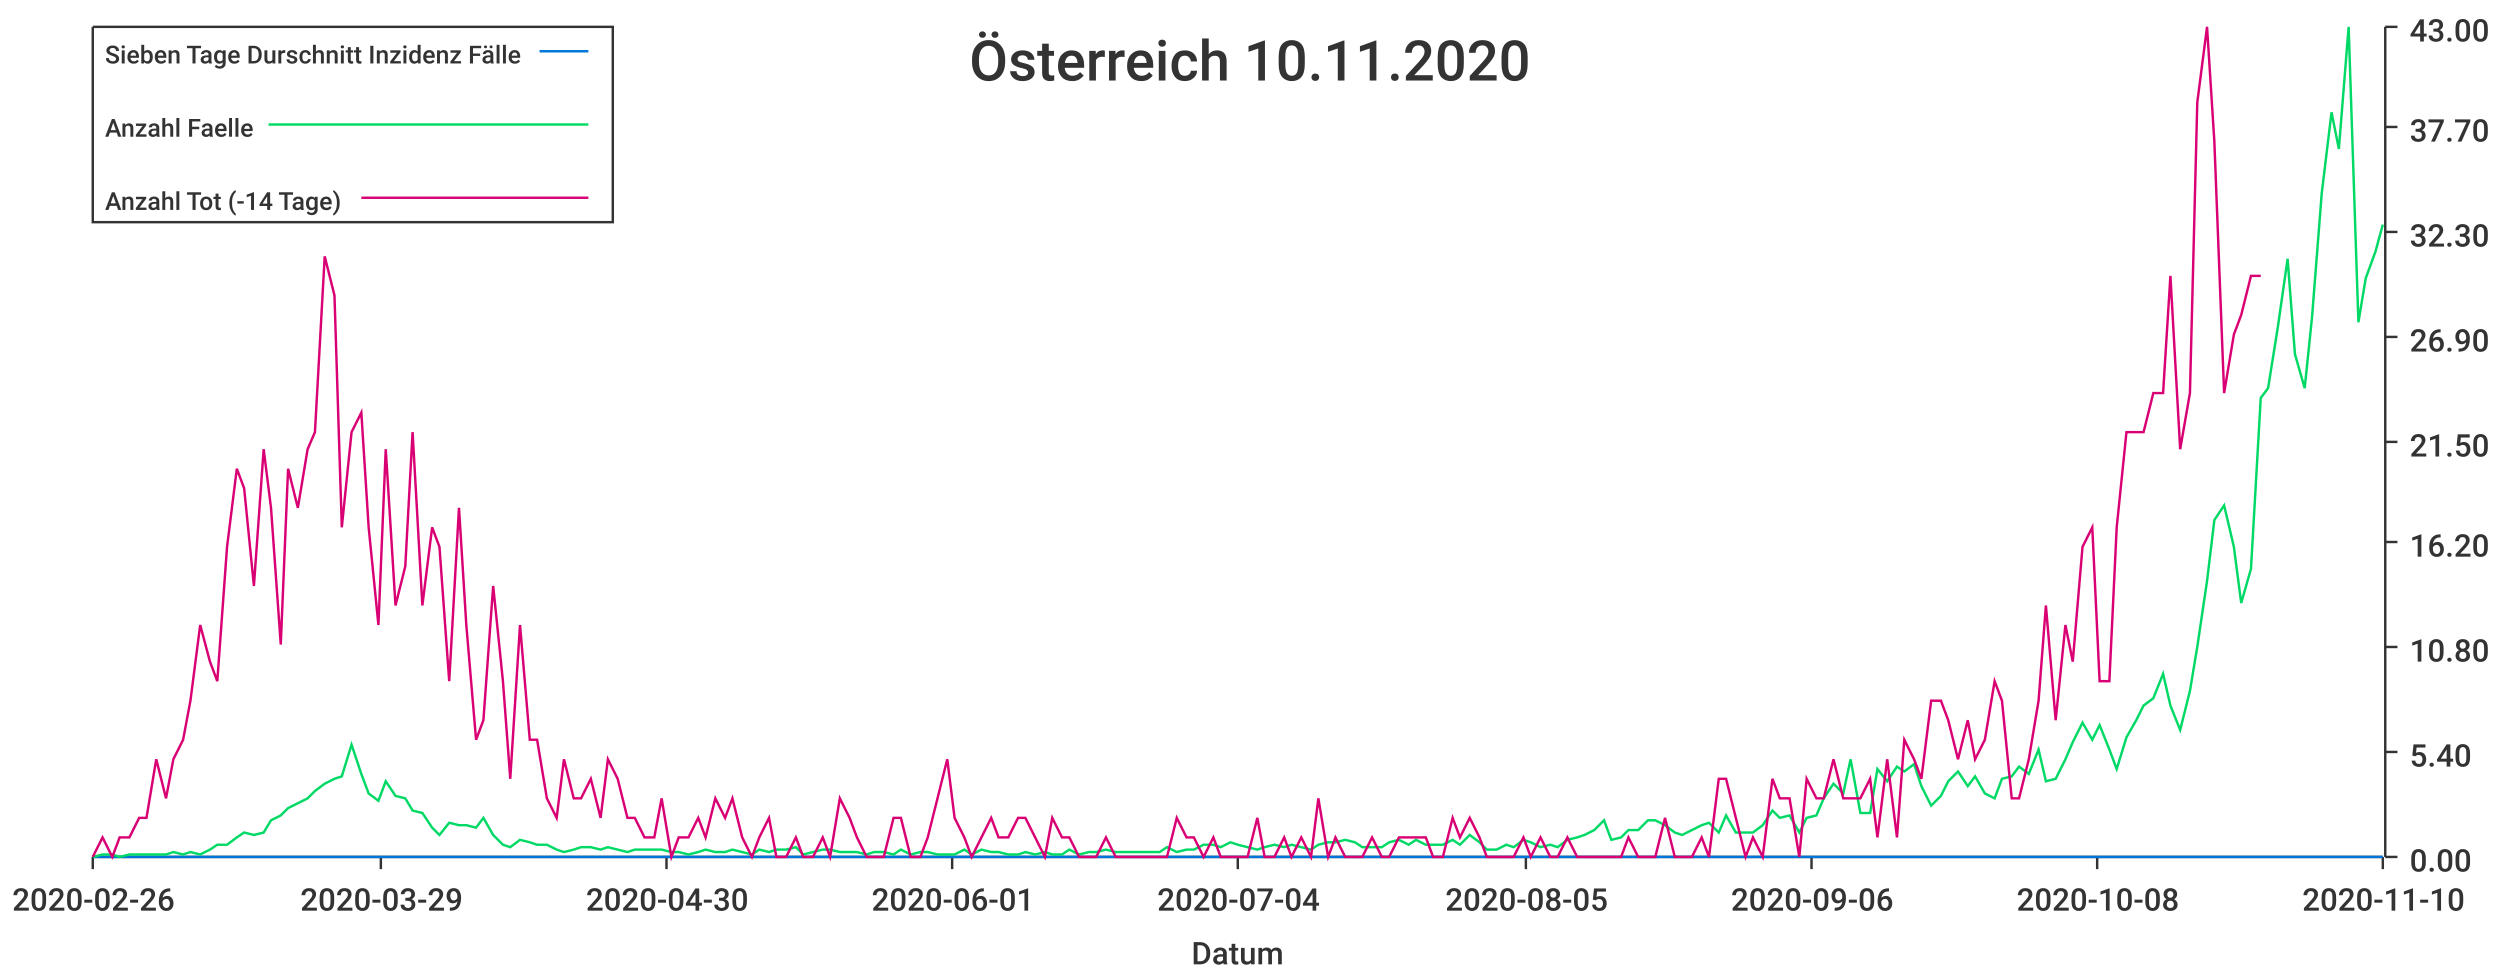
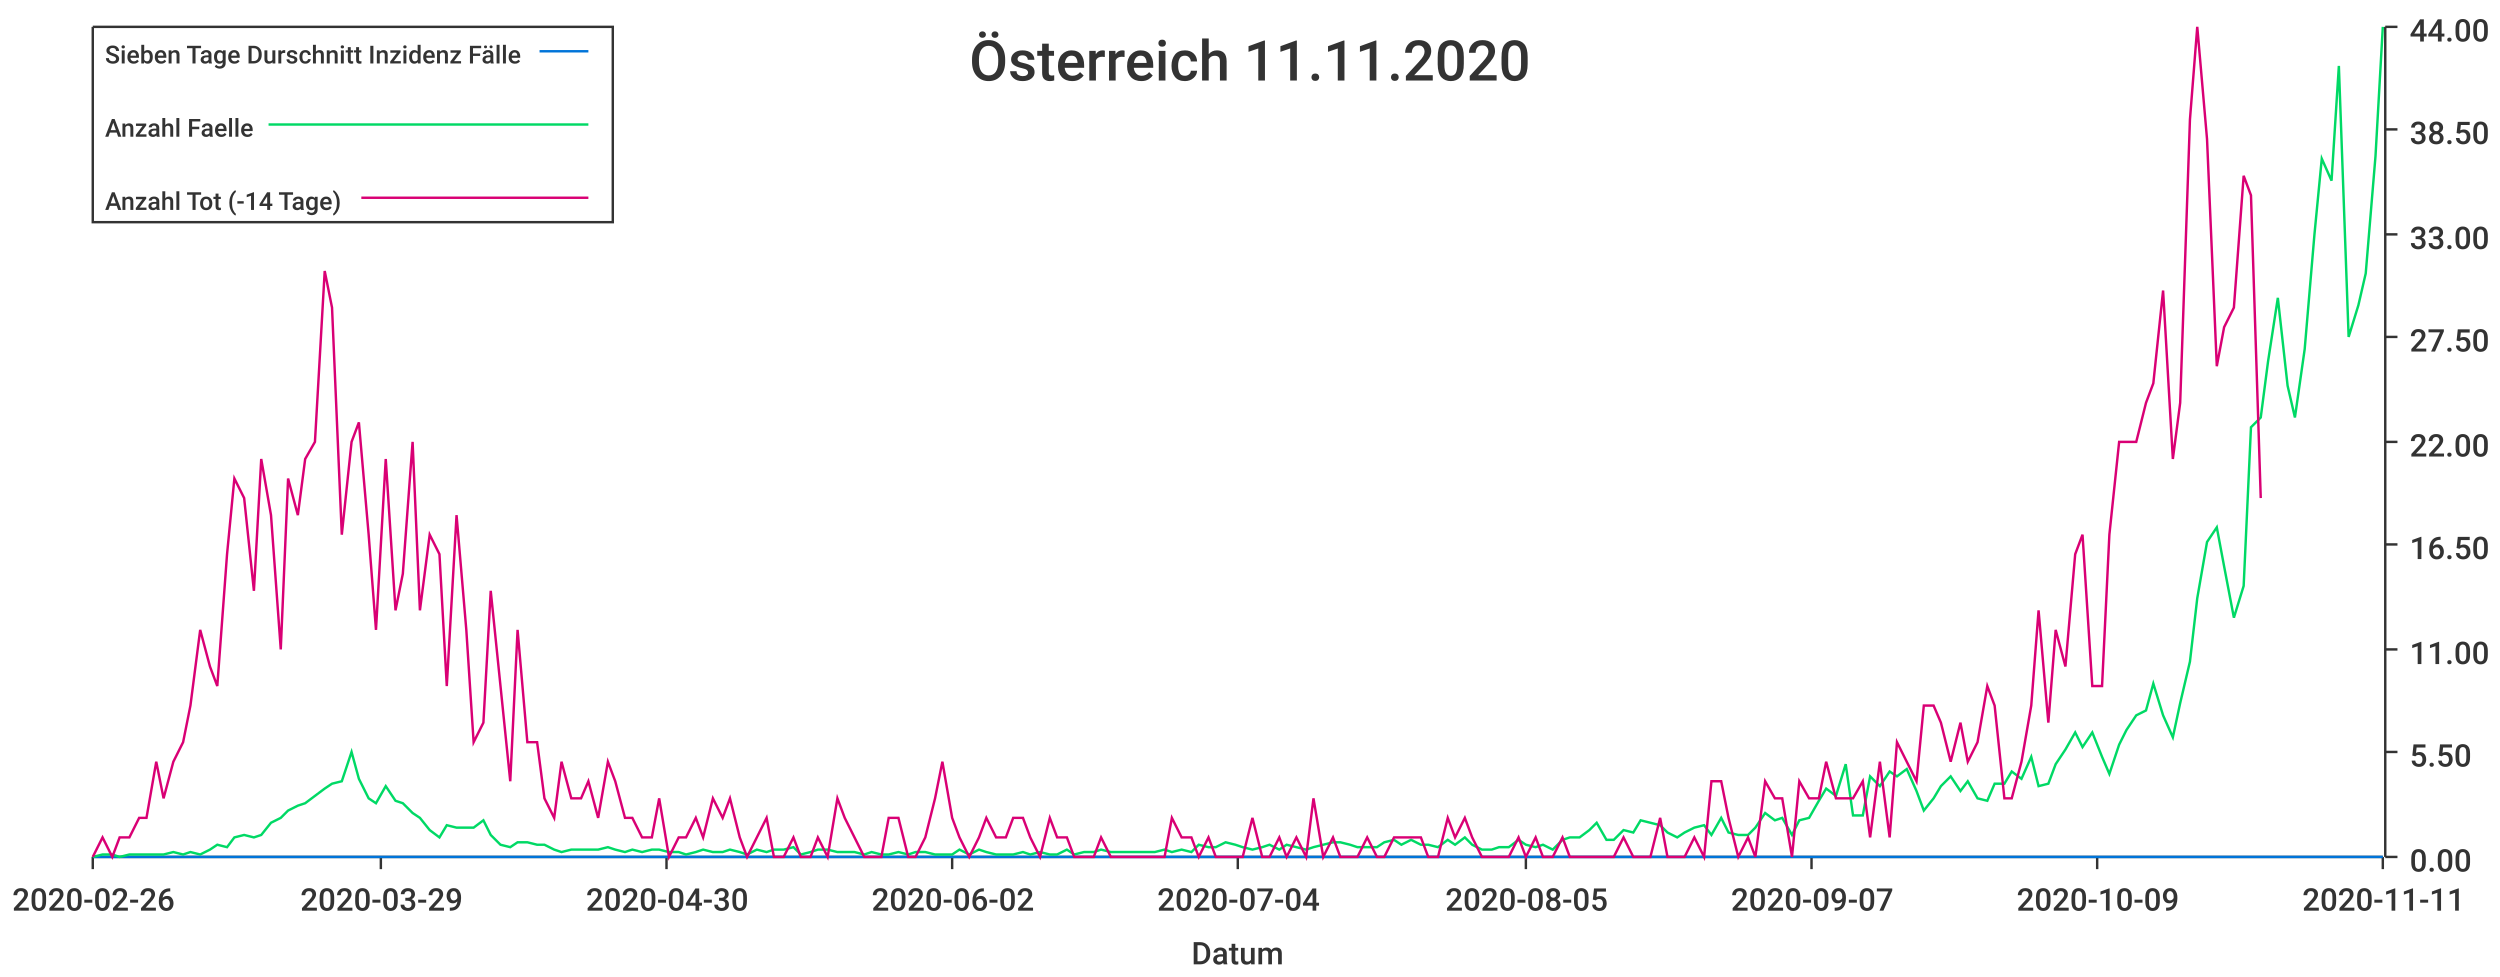
<svg xmlns="http://www.w3.org/2000/svg" width="1024" height="400">\n<path d="M 0 0 L 1024 0 L 1024 400 L 0 400 L 0 0" style="stroke-width:0;stroke:rgba(255,255,255,1.0);fill:rgba(255,255,255,1.0)" />
  <path d="M 38 11 L 976 11 L 976 351 L 38 351 L 38 11" style="stroke-width:0;stroke:rgba(255,255,255,1.0);fill:rgba(255,255,255,1.0)" />
  <path d="M 38 351 L 976 351" style="stroke-width:1;stroke:rgba(51,51,51,1.0);fill:none" />
  <path d="M 38 351 L 38 356" style="stroke-width:1;stroke:rgba(51,51,51,1.0);fill:none" />
  <text x="5" y="373" style="stroke-width:0;stroke:none;fill:rgba(51,51,51,1.0);font-size:12.8px;font-family:'Roboto Medium',sans-serif">2020-02-26</text>
  <path d="M 156 351 L 156 356" style="stroke-width:1;stroke:rgba(51,51,51,1.0);fill:none" />
  <text x="123" y="373" style="stroke-width:0;stroke:none;fill:rgba(51,51,51,1.0);font-size:12.8px;font-family:'Roboto Medium',sans-serif">2020-03-29</text>
  <path d="M 273 351 L 273 356" style="stroke-width:1;stroke:rgba(51,51,51,1.0);fill:none" />
  <text x="240" y="373" style="stroke-width:0;stroke:none;fill:rgba(51,51,51,1.0);font-size:12.8px;font-family:'Roboto Medium',sans-serif">2020-04-30</text>
  <path d="M 390 351 L 390 356" style="stroke-width:1;stroke:rgba(51,51,51,1.0);fill:none" />
-   <text x="357" y="373" style="stroke-width:0;stroke:none;fill:rgba(51,51,51,1.0);font-size:12.8px;font-family:'Roboto Medium',sans-serif">2020-06-01</text>
+   <text x="357" y="373" style="stroke-width:0;stroke:none;fill:rgba(51,51,51,1.0);font-size:12.8px;font-family:'Roboto Medium',sans-serif">2020-06-02</text>
  <path d="M 507 351 L 507 356" style="stroke-width:1;stroke:rgba(51,51,51,1.0);fill:none" />
  <text x="474" y="373" style="stroke-width:0;stroke:none;fill:rgba(51,51,51,1.0);font-size:12.8px;font-family:'Roboto Medium',sans-serif">2020-07-04</text>
  <path d="M 625 351 L 625 356" style="stroke-width:1;stroke:rgba(51,51,51,1.0);fill:none" />
  <text x="592" y="373" style="stroke-width:0;stroke:none;fill:rgba(51,51,51,1.0);font-size:12.8px;font-family:'Roboto Medium',sans-serif">2020-08-05</text>
  <path d="M 742 351 L 742 356" style="stroke-width:1;stroke:rgba(51,51,51,1.0);fill:none" />
-   <text x="709" y="373" style="stroke-width:0;stroke:none;fill:rgba(51,51,51,1.0);font-size:12.8px;font-family:'Roboto Medium',sans-serif">2020-09-06</text>
+   <text x="709" y="373" style="stroke-width:0;stroke:none;fill:rgba(51,51,51,1.0);font-size:12.8px;font-family:'Roboto Medium',sans-serif">2020-09-07</text>
  <path d="M 859 351 L 859 356" style="stroke-width:1;stroke:rgba(51,51,51,1.0);fill:none" />
-   <text x="826" y="373" style="stroke-width:0;stroke:none;fill:rgba(51,51,51,1.0);font-size:12.8px;font-family:'Roboto Medium',sans-serif">2020-10-08</text>
+   <text x="826" y="373" style="stroke-width:0;stroke:none;fill:rgba(51,51,51,1.0);font-size:12.8px;font-family:'Roboto Medium',sans-serif">2020-10-09</text>
  <path d="M 976 351 L 976 356" style="stroke-width:1;stroke:rgba(51,51,51,1.0);fill:none" />
-   <text x="943" y="373" style="stroke-width:0;stroke:none;fill:rgba(51,51,51,1.0);font-size:12.8px;font-family:'Roboto Medium',sans-serif">2020-11-10</text>
+   <text x="943" y="373" style="stroke-width:0;stroke:none;fill:rgba(51,51,51,1.0);font-size:12.8px;font-family:'Roboto Medium',sans-serif">2020-11-11</text>
  <text x="488" y="395" style="stroke-width:0;stroke:none;fill:rgba(51,51,51,1.0);font-size:12.8px;font-family:'Roboto Medium',sans-serif">Datum</text>
  <path d="M 977 351 L 977 11" style="stroke-width:1;stroke:rgba(51,51,51,1.0);fill:none" />
  <path d="M 977 351 L 982 351" style="stroke-width:1;stroke:rgba(51,51,51,1.0);fill:none" />
  <text x="987" y="357" style="stroke-width:0;stroke:none;fill:rgba(51,51,51,1.0);font-size:12.8px;font-family:'Roboto Medium',sans-serif">0.00</text>
  <path d="M 977 308 L 982 308" style="stroke-width:1;stroke:rgba(51,51,51,1.0);fill:none" />
-   <text x="987" y="314" style="stroke-width:0;stroke:none;fill:rgba(51,51,51,1.0);font-size:12.8px;font-family:'Roboto Medium',sans-serif">5.40</text>
-   <path d="M 977 265 L 982 265" style="stroke-width:1;stroke:rgba(51,51,51,1.0);fill:none" />
-   <text x="987" y="271" style="stroke-width:0;stroke:none;fill:rgba(51,51,51,1.0);font-size:12.8px;font-family:'Roboto Medium',sans-serif">10.80</text>
-   <path d="M 977 222 L 982 222" style="stroke-width:1;stroke:rgba(51,51,51,1.0);fill:none" />
-   <text x="987" y="228" style="stroke-width:0;stroke:none;fill:rgba(51,51,51,1.0);font-size:12.8px;font-family:'Roboto Medium',sans-serif">16.20</text>
+   <text x="987" y="314" style="stroke-width:0;stroke:none;fill:rgba(51,51,51,1.0);font-size:12.8px;font-family:'Roboto Medium',sans-serif">5.50</text>
+   <path d="M 977 266 L 982 266" style="stroke-width:1;stroke:rgba(51,51,51,1.0);fill:none" />
+   <text x="987" y="272" style="stroke-width:0;stroke:none;fill:rgba(51,51,51,1.0);font-size:12.8px;font-family:'Roboto Medium',sans-serif">11.00</text>
+   <path d="M 977 223 L 982 223" style="stroke-width:1;stroke:rgba(51,51,51,1.0);fill:none" />
+   <text x="987" y="229" style="stroke-width:0;stroke:none;fill:rgba(51,51,51,1.0);font-size:12.8px;font-family:'Roboto Medium',sans-serif">16.50</text>
  <path d="M 977 181 L 982 181" style="stroke-width:1;stroke:rgba(51,51,51,1.0);fill:none" />
-   <text x="987" y="187" style="stroke-width:0;stroke:none;fill:rgba(51,51,51,1.0);font-size:12.8px;font-family:'Roboto Medium',sans-serif">21.50</text>
+   <text x="987" y="187" style="stroke-width:0;stroke:none;fill:rgba(51,51,51,1.0);font-size:12.8px;font-family:'Roboto Medium',sans-serif">22.00</text>
  <path d="M 977 138 L 982 138" style="stroke-width:1;stroke:rgba(51,51,51,1.0);fill:none" />
-   <text x="987" y="144" style="stroke-width:0;stroke:none;fill:rgba(51,51,51,1.0);font-size:12.8px;font-family:'Roboto Medium',sans-serif">26.90</text>
-   <path d="M 977 95 L 982 95" style="stroke-width:1;stroke:rgba(51,51,51,1.0);fill:none" />
-   <text x="987" y="101" style="stroke-width:0;stroke:none;fill:rgba(51,51,51,1.0);font-size:12.8px;font-family:'Roboto Medium',sans-serif">32.30</text>
-   <path d="M 977 52 L 982 52" style="stroke-width:1;stroke:rgba(51,51,51,1.0);fill:none" />
-   <text x="987" y="58" style="stroke-width:0;stroke:none;fill:rgba(51,51,51,1.0);font-size:12.8px;font-family:'Roboto Medium',sans-serif">37.70</text>
+   <text x="987" y="144" style="stroke-width:0;stroke:none;fill:rgba(51,51,51,1.0);font-size:12.8px;font-family:'Roboto Medium',sans-serif">27.50</text>
+   <path d="M 977 96 L 982 96" style="stroke-width:1;stroke:rgba(51,51,51,1.0);fill:none" />
+   <text x="987" y="102" style="stroke-width:0;stroke:none;fill:rgba(51,51,51,1.0);font-size:12.8px;font-family:'Roboto Medium',sans-serif">33.00</text>
+   <path d="M 977 53 L 982 53" style="stroke-width:1;stroke:rgba(51,51,51,1.0);fill:none" />
+   <text x="987" y="59" style="stroke-width:0;stroke:none;fill:rgba(51,51,51,1.0);font-size:12.8px;font-family:'Roboto Medium',sans-serif">38.50</text>
  <path d="M 977 11 L 982 11" style="stroke-width:1;stroke:rgba(51,51,51,1.0);fill:none" />
-   <text x="987" y="17" style="stroke-width:0;stroke:none;fill:rgba(51,51,51,1.0);font-size:12.8px;font-family:'Roboto Medium',sans-serif">43.00</text>
-   <path d="M 38 351 L 42 351 L 46 351 L 49 351 L 53 351 L 57 351 L 60 351 L 64 351 L 68 351 L 71 351 L 75 351 L 78 351 L 82 351 L 86 351 L 89 351 L 93 351 L 97 351 L 100 351 L 104 351 L 108 351 L 111 351 L 115 351 L 118 351 L 122 351 L 126 351 L 129 351 L 133 351 L 137 351 L 140 351 L 144 351 L 148 351 L 151 351 L 155 351 L 158 351 L 162 351 L 166 351 L 169 351 L 173 351 L 177 351 L 180 351 L 184 351 L 188 351 L 191 351 L 195 351 L 198 351 L 202 351 L 206 351 L 209 351 L 213 351 L 217 351 L 220 351 L 224 351 L 228 351 L 231 351 L 235 351 L 238 351 L 242 351 L 246 351 L 249 351 L 253 351 L 257 351 L 260 351 L 264 351 L 268 351 L 271 351 L 275 351 L 278 351 L 282 351 L 286 351 L 289 351 L 293 351 L 297 351 L 300 351 L 304 351 L 308 351 L 311 351 L 315 351 L 318 351 L 322 351 L 326 351 L 329 351 L 333 351 L 337 351 L 340 351 L 344 351 L 348 351 L 351 351 L 355 351 L 358 351 L 362 351 L 366 351 L 369 351 L 373 351 L 377 351 L 380 351 L 384 351 L 388 351 L 391 351 L 395 351 L 398 351 L 402 351 L 406 351 L 409 351 L 413 351 L 417 351 L 420 351 L 424 351 L 428 351 L 431 351 L 435 351 L 438 351 L 442 351 L 446 351 L 449 351 L 453 351 L 457 351 L 460 351 L 464 351 L 468 351 L 471 351 L 475 351 L 478 351 L 482 351 L 486 351 L 489 351 L 493 351 L 497 351 L 500 351 L 504 351 L 507 351 L 511 351 L 515 351 L 518 351 L 522 351 L 526 351 L 529 351 L 533 351 L 537 351 L 540 351 L 544 351 L 547 351 L 551 351 L 555 351 L 558 351 L 562 351 L 566 351 L 569 351 L 573 351 L 577 351 L 580 351 L 584 351 L 587 351 L 591 351 L 595 351 L 598 351 L 602 351 L 606 351 L 609 351 L 613 351 L 617 351 L 620 351 L 624 351 L 627 351 L 631 351 L 635 351 L 638 351 L 642 351 L 646 351 L 649 351 L 653 351 L 657 351 L 660 351 L 664 351 L 667 351 L 671 351 L 675 351 L 678 351 L 682 351 L 686 351 L 689 351 L 693 351 L 697 351 L 700 351 L 704 351 L 707 351 L 711 351 L 715 351 L 718 351 L 722 351 L 726 351 L 729 351 L 733 351 L 737 351 L 740 351 L 744 351 L 747 351 L 751 351 L 755 351 L 758 351 L 762 351 L 766 351 L 769 351 L 773 351 L 777 351 L 780 351 L 784 351 L 787 351 L 791 351 L 795 351 L 798 351 L 802 351 L 806 351 L 809 351 L 813 351 L 817 351 L 820 351 L 824 351 L 827 351 L 831 351 L 835 351 L 838 351 L 842 351 L 846 351 L 849 351 L 853 351 L 857 351 L 860 351 L 864 351 L 867 351 L 871 351 L 875 351 L 878 351 L 882 351 L 886 351 L 889 351 L 893 351 L 897 351 L 900 351 L 904 351 L 907 351 L 911 351 L 915 351 L 918 351 L 922 351 L 926 351 L 929 351 L 933 351 L 937 351 L 940 351 L 944 351 L 947 351 L 951 351 L 955 351 L 958 351 L 962 351 L 966 351 L 969 351 L 973 351 L 976 351" style="stroke-width:1;stroke:rgba(0,116,217,1.0);fill:none" />
-   <path d="M 38 351 L 42 350 L 46 350 L 49 351 L 53 350 L 57 350 L 60 350 L 64 350 L 68 350 L 71 349 L 75 350 L 78 349 L 82 350 L 86 348 L 89 346 L 93 346 L 97 343 L 100 341 L 104 342 L 108 341 L 111 336 L 115 334 L 118 331 L 122 329 L 126 327 L 129 324 L 133 321 L 137 319 L 140 318 L 144 305 L 148 317 L 151 325 L 155 328 L 158 320 L 162 326 L 166 327 L 169 332 L 173 333 L 177 339 L 180 342 L 184 337 L 188 338 L 191 338 L 195 339 L 198 335 L 202 342 L 206 346 L 209 347 L 213 344 L 217 345 L 220 346 L 224 346 L 228 348 L 231 349 L 235 348 L 238 347 L 242 347 L 246 348 L 249 347 L 253 348 L 257 349 L 260 348 L 264 348 L 268 348 L 271 348 L 275 349 L 278 349 L 282 350 L 286 349 L 289 348 L 293 349 L 297 349 L 300 348 L 304 349 L 308 350 L 311 348 L 315 349 L 318 348 L 322 348 L 326 347 L 329 350 L 333 349 L 337 348 L 340 348 L 344 349 L 348 349 L 351 349 L 355 350 L 358 349 L 362 349 L 366 350 L 369 348 L 373 350 L 377 349 L 380 349 L 384 350 L 388 350 L 391 350 L 395 348 L 398 350 L 402 348 L 406 349 L 409 349 L 413 350 L 417 350 L 420 349 L 424 350 L 428 349 L 431 350 L 435 350 L 438 348 L 442 350 L 446 349 L 449 349 L 453 348 L 457 349 L 460 349 L 464 349 L 468 349 L 471 349 L 475 349 L 478 347 L 482 349 L 486 348 L 489 348 L 493 346 L 497 346 L 500 347 L 504 345 L 507 346 L 511 347 L 515 348 L 518 347 L 522 346 L 526 347 L 529 346 L 533 347 L 537 348 L 540 346 L 544 345 L 547 345 L 551 344 L 555 345 L 558 347 L 562 347 L 566 347 L 569 345 L 573 344 L 577 346 L 580 344 L 584 346 L 587 346 L 591 346 L 595 344 L 598 346 L 602 342 L 606 345 L 609 348 L 613 348 L 617 346 L 620 347 L 624 344 L 627 345 L 631 347 L 635 346 L 638 347 L 642 344 L 646 343 L 649 342 L 653 340 L 657 336 L 660 344 L 664 343 L 667 340 L 671 340 L 675 336 L 678 336 L 682 338 L 686 341 L 689 342 L 693 340 L 697 338 L 700 337 L 704 341 L 707 334 L 711 341 L 715 341 L 718 341 L 722 338 L 726 332 L 729 335 L 733 334 L 737 341 L 740 335 L 744 334 L 747 327 L 751 321 L 755 325 L 758 311 L 762 333 L 766 333 L 769 315 L 773 320 L 777 314 L 780 316 L 784 313 L 787 322 L 791 330 L 795 326 L 798 320 L 802 316 L 806 322 L 809 318 L 813 325 L 817 327 L 820 319 L 824 318 L 827 314 L 831 317 L 835 307 L 838 320 L 842 319 L 846 311 L 849 304 L 853 296 L 857 303 L 860 297 L 864 307 L 867 315 L 871 302 L 875 295 L 878 289 L 882 286 L 886 276 L 889 289 L 893 299 L 897 283 L 900 265 L 904 238 L 907 213 L 911 207 L 915 224 L 918 247 L 922 233 L 926 163 L 929 159 L 933 134 L 937 106 L 940 145 L 944 159 L 947 130 L 951 79 L 955 46 L 958 61 L 962 11 L 966 132 L 969 114 L 973 103 L 976 92" style="stroke-width:1;stroke:rgba(0,217,101,1.0);fill:none" />
-   <path d="M 38 351 L 42 343 L 46 351 L 49 343 L 53 343 L 57 335 L 60 335 L 64 311 L 68 327 L 71 311 L 75 303 L 78 287 L 82 256 L 86 271 L 89 279 L 93 224 L 97 192 L 100 200 L 104 240 L 108 184 L 111 208 L 115 264 L 118 192 L 122 208 L 126 184 L 129 177 L 133 105 L 137 121 L 140 216 L 144 177 L 148 169 L 151 216 L 155 256 L 158 184 L 162 248 L 166 232 L 169 177 L 173 248 L 177 216 L 180 224 L 184 279 L 188 208 L 191 256 L 195 303 L 198 295 L 202 240 L 206 279 L 209 319 L 213 256 L 217 303 L 220 303 L 224 327 L 228 335 L 231 311 L 235 327 L 238 327 L 242 319 L 246 335 L 249 311 L 253 319 L 257 335 L 260 335 L 264 343 L 268 343 L 271 327 L 275 351 L 278 343 L 282 343 L 286 335 L 289 343 L 293 327 L 297 335 L 300 327 L 304 343 L 308 351 L 311 343 L 315 335 L 318 351 L 322 351 L 326 343 L 329 351 L 333 351 L 337 343 L 340 351 L 344 327 L 348 335 L 351 343 L 355 351 L 358 351 L 362 351 L 366 335 L 369 335 L 373 351 L 377 351 L 380 343 L 384 327 L 388 311 L 391 335 L 395 343 L 398 351 L 402 343 L 406 335 L 409 343 L 413 343 L 417 335 L 420 335 L 424 343 L 428 351 L 431 335 L 435 343 L 438 343 L 442 351 L 446 351 L 449 351 L 453 343 L 457 351 L 460 351 L 464 351 L 468 351 L 471 351 L 475 351 L 478 351 L 482 335 L 486 343 L 489 343 L 493 351 L 497 343 L 500 351 L 504 351 L 507 351 L 511 351 L 515 335 L 518 351 L 522 351 L 526 343 L 529 351 L 533 343 L 537 351 L 540 327 L 544 351 L 547 343 L 551 351 L 555 351 L 558 351 L 562 343 L 566 351 L 569 351 L 573 343 L 577 343 L 580 343 L 584 343 L 587 351 L 591 351 L 595 335 L 598 343 L 602 335 L 606 343 L 609 351 L 613 351 L 617 351 L 620 351 L 624 343 L 627 351 L 631 343 L 635 351 L 638 351 L 642 343 L 646 351 L 649 351 L 653 351 L 657 351 L 660 351 L 664 351 L 667 343 L 671 351 L 675 351 L 678 351 L 682 335 L 686 351 L 689 351 L 693 351 L 697 343 L 700 351 L 704 319 L 707 319 L 711 335 L 715 351 L 718 343 L 722 351 L 726 319 L 729 327 L 733 327 L 737 351 L 740 319 L 744 327 L 747 327 L 751 311 L 755 327 L 758 327 L 762 327 L 766 319 L 769 343 L 773 311 L 777 343 L 780 303 L 784 311 L 787 319 L 791 287 L 795 287 L 798 295 L 802 311 L 806 295 L 809 311 L 813 303 L 817 279 L 820 287 L 824 327 L 827 327 L 831 311 L 835 287 L 838 248 L 842 295 L 846 256 L 849 271 L 853 224 L 857 216 L 860 279 L 864 279 L 867 216 L 871 177 L 875 177 L 878 177 L 882 161 L 886 161 L 889 113 L 893 184 L 897 161 L 900 42 L 904 11 L 907 58 L 911 161 L 915 137 L 918 129 L 922 113 L 926 113" style="stroke-width:1;stroke:rgba(217,0,116,1.0);fill:none" />
-   <text x="397" y="33" style="stroke-width:0;stroke:none;fill:rgba(51,51,51,1.0);font-size:23.0px;font-family:'Roboto Medium',sans-serif">Österreich 10.11.2020</text>
+   <text x="987" y="17" style="stroke-width:0;stroke:none;fill:rgba(51,51,51,1.0);font-size:12.8px;font-family:'Roboto Medium',sans-serif">44.00</text>
+   <path d="M 38 351 L 42 351 L 46 351 L 49 351 L 53 351 L 57 351 L 60 351 L 64 351 L 67 351 L 71 351 L 75 351 L 78 351 L 82 351 L 86 351 L 89 351 L 93 351 L 96 351 L 100 351 L 104 351 L 107 351 L 111 351 L 115 351 L 118 351 L 122 351 L 125 351 L 129 351 L 133 351 L 136 351 L 140 351 L 144 351 L 147 351 L 151 351 L 154 351 L 158 351 L 162 351 L 165 351 L 169 351 L 172 351 L 176 351 L 180 351 L 183 351 L 187 351 L 191 351 L 194 351 L 198 351 L 201 351 L 205 351 L 209 351 L 212 351 L 216 351 L 220 351 L 223 351 L 227 351 L 230 351 L 234 351 L 238 351 L 241 351 L 245 351 L 249 351 L 252 351 L 256 351 L 259 351 L 263 351 L 267 351 L 270 351 L 274 351 L 278 351 L 281 351 L 285 351 L 288 351 L 292 351 L 296 351 L 299 351 L 303 351 L 306 351 L 310 351 L 314 351 L 317 351 L 321 351 L 325 351 L 328 351 L 332 351 L 335 351 L 339 351 L 343 351 L 346 351 L 350 351 L 354 351 L 357 351 L 361 351 L 364 351 L 368 351 L 372 351 L 375 351 L 379 351 L 383 351 L 386 351 L 390 351 L 393 351 L 397 351 L 401 351 L 404 351 L 408 351 L 412 351 L 415 351 L 419 351 L 422 351 L 426 351 L 430 351 L 433 351 L 437 351 L 440 351 L 444 351 L 448 351 L 451 351 L 455 351 L 459 351 L 462 351 L 466 351 L 469 351 L 473 351 L 477 351 L 480 351 L 484 351 L 488 351 L 491 351 L 495 351 L 498 351 L 502 351 L 506 351 L 509 351 L 513 351 L 517 351 L 520 351 L 524 351 L 527 351 L 531 351 L 535 351 L 538 351 L 542 351 L 546 351 L 549 351 L 553 351 L 556 351 L 560 351 L 564 351 L 567 351 L 571 351 L 574 351 L 578 351 L 582 351 L 585 351 L 589 351 L 593 351 L 596 351 L 600 351 L 603 351 L 607 351 L 611 351 L 614 351 L 618 351 L 622 351 L 625 351 L 629 351 L 632 351 L 636 351 L 640 351 L 643 351 L 647 351 L 651 351 L 654 351 L 658 351 L 661 351 L 665 351 L 669 351 L 672 351 L 676 351 L 680 351 L 683 351 L 687 351 L 690 351 L 694 351 L 698 351 L 701 351 L 705 351 L 708 351 L 712 351 L 716 351 L 719 351 L 723 351 L 727 351 L 730 351 L 734 351 L 737 351 L 741 351 L 745 351 L 748 351 L 752 351 L 756 351 L 759 351 L 763 351 L 766 351 L 770 351 L 774 351 L 777 351 L 781 351 L 785 351 L 788 351 L 792 351 L 795 351 L 799 351 L 803 351 L 806 351 L 810 351 L 814 351 L 817 351 L 821 351 L 824 351 L 828 351 L 832 351 L 835 351 L 839 351 L 842 351 L 846 351 L 850 351 L 853 351 L 857 351 L 861 351 L 864 351 L 868 351 L 871 351 L 875 351 L 879 351 L 882 351 L 886 351 L 890 351 L 893 351 L 897 351 L 900 351 L 904 351 L 908 351 L 911 351 L 915 351 L 919 351 L 922 351 L 926 351 L 929 351 L 933 351 L 937 351 L 940 351 L 944 351 L 948 351 L 951 351 L 955 351 L 958 351 L 962 351 L 966 351 L 969 351 L 973 351 L 976 351" style="stroke-width:1;stroke:rgba(0,116,217,1.0);fill:none" />
+   <path d="M 38 351 L 42 350 L 46 350 L 49 351 L 53 350 L 57 350 L 60 350 L 64 350 L 67 350 L 71 349 L 75 350 L 78 349 L 82 350 L 86 348 L 89 346 L 93 347 L 96 343 L 100 342 L 104 343 L 107 342 L 111 337 L 115 335 L 118 332 L 122 330 L 125 329 L 129 326 L 133 323 L 136 321 L 140 320 L 144 308 L 147 319 L 151 327 L 154 329 L 158 322 L 162 328 L 165 329 L 169 333 L 172 335 L 176 340 L 180 343 L 183 338 L 187 339 L 191 339 L 194 339 L 198 336 L 201 342 L 205 346 L 209 347 L 212 345 L 216 345 L 220 346 L 223 346 L 227 348 L 230 349 L 234 348 L 238 348 L 241 348 L 245 348 L 249 347 L 252 348 L 256 349 L 259 348 L 263 349 L 267 348 L 270 348 L 274 349 L 278 349 L 281 350 L 285 349 L 288 348 L 292 349 L 296 349 L 299 348 L 303 349 L 306 350 L 310 348 L 314 349 L 317 348 L 321 348 L 325 347 L 328 350 L 332 349 L 335 348 L 339 348 L 343 349 L 346 349 L 350 349 L 354 350 L 357 349 L 361 350 L 364 350 L 368 349 L 372 350 L 375 349 L 379 349 L 383 350 L 386 350 L 390 350 L 393 348 L 397 350 L 401 348 L 404 349 L 408 350 L 412 350 L 415 350 L 419 349 L 422 350 L 426 349 L 430 350 L 433 350 L 437 348 L 440 350 L 444 349 L 448 349 L 451 348 L 455 349 L 459 349 L 462 349 L 466 349 L 469 349 L 473 349 L 477 348 L 480 349 L 484 348 L 488 349 L 491 346 L 495 347 L 498 347 L 502 345 L 506 346 L 509 347 L 513 348 L 517 347 L 520 346 L 524 348 L 527 346 L 531 347 L 535 348 L 538 347 L 542 346 L 546 345 L 549 345 L 553 346 L 556 347 L 560 347 L 564 347 L 567 345 L 571 344 L 574 346 L 578 344 L 582 346 L 585 346 L 589 347 L 593 344 L 596 346 L 600 343 L 603 346 L 607 348 L 611 348 L 614 347 L 618 347 L 622 344 L 625 346 L 629 347 L 632 346 L 636 348 L 640 344 L 643 343 L 647 343 L 651 340 L 654 337 L 658 344 L 661 344 L 665 340 L 669 341 L 672 336 L 676 337 L 680 338 L 683 341 L 687 343 L 690 341 L 694 339 L 698 338 L 701 342 L 705 335 L 708 341 L 712 342 L 716 342 L 719 339 L 723 333 L 727 336 L 730 335 L 734 342 L 737 336 L 741 335 L 745 328 L 748 323 L 752 326 L 756 313 L 759 334 L 763 334 L 766 318 L 770 322 L 774 316 L 777 318 L 781 315 L 785 324 L 788 332 L 792 327 L 795 322 L 799 318 L 803 324 L 806 320 L 810 327 L 814 328 L 817 321 L 821 321 L 824 316 L 828 319 L 832 310 L 835 322 L 839 321 L 842 313 L 846 307 L 850 300 L 853 306 L 857 300 L 861 310 L 864 317 L 868 305 L 871 299 L 875 293 L 879 291 L 882 280 L 886 293 L 890 302 L 893 288 L 897 271 L 900 245 L 904 222 L 908 216 L 911 232 L 915 253 L 919 240 L 922 175 L 926 171 L 929 148 L 933 122 L 937 158 L 940 171 L 944 143 L 948 96 L 951 65 L 955 74 L 958 27 L 962 138 L 966 125 L 969 112 L 973 64 L 976 11" style="stroke-width:1;stroke:rgba(0,217,101,1.0);fill:none" />
+   <path d="M 38 351 L 42 343 L 46 351 L 49 343 L 53 343 L 57 335 L 60 335 L 64 312 L 67 327 L 71 312 L 75 304 L 78 289 L 82 258 L 86 273 L 89 281 L 93 227 L 96 196 L 100 204 L 104 242 L 107 188 L 111 211 L 115 266 L 118 196 L 122 211 L 125 188 L 129 181 L 133 111 L 136 126 L 140 219 L 144 181 L 147 173 L 151 219 L 154 258 L 158 188 L 162 250 L 165 235 L 169 181 L 172 250 L 176 219 L 180 227 L 183 281 L 187 211 L 191 258 L 194 304 L 198 296 L 201 242 L 205 281 L 209 320 L 212 258 L 216 304 L 220 304 L 223 327 L 227 335 L 230 312 L 234 327 L 238 327 L 241 320 L 245 335 L 249 312 L 252 320 L 256 335 L 259 335 L 263 343 L 267 343 L 270 327 L 274 351 L 278 343 L 281 343 L 285 335 L 288 343 L 292 327 L 296 335 L 299 327 L 303 343 L 306 351 L 310 343 L 314 335 L 317 351 L 321 351 L 325 343 L 328 351 L 332 351 L 335 343 L 339 351 L 343 327 L 346 335 L 350 343 L 354 351 L 357 351 L 361 351 L 364 335 L 368 335 L 372 351 L 375 351 L 379 343 L 383 327 L 386 312 L 390 335 L 393 343 L 397 351 L 401 343 L 404 335 L 408 343 L 412 343 L 415 335 L 419 335 L 422 343 L 426 351 L 430 335 L 433 343 L 437 343 L 440 351 L 444 351 L 448 351 L 451 343 L 455 351 L 459 351 L 462 351 L 466 351 L 469 351 L 473 351 L 477 351 L 480 335 L 484 343 L 488 343 L 491 351 L 495 343 L 498 351 L 502 351 L 506 351 L 509 351 L 513 335 L 517 351 L 520 351 L 524 343 L 527 351 L 531 343 L 535 351 L 538 327 L 542 351 L 546 343 L 549 351 L 553 351 L 556 351 L 560 343 L 564 351 L 567 351 L 571 343 L 574 343 L 578 343 L 582 343 L 585 351 L 589 351 L 593 335 L 596 343 L 600 335 L 603 343 L 607 351 L 611 351 L 614 351 L 618 351 L 622 343 L 625 351 L 629 343 L 632 351 L 636 351 L 640 343 L 643 351 L 647 351 L 651 351 L 654 351 L 658 351 L 661 351 L 665 343 L 669 351 L 672 351 L 676 351 L 680 335 L 683 351 L 687 351 L 690 351 L 694 343 L 698 351 L 701 320 L 705 320 L 708 335 L 712 351 L 716 343 L 719 351 L 723 320 L 727 327 L 730 327 L 734 351 L 737 320 L 741 327 L 745 327 L 748 312 L 752 327 L 756 327 L 759 327 L 763 320 L 766 343 L 770 312 L 774 343 L 777 304 L 781 312 L 785 320 L 788 289 L 792 289 L 795 296 L 799 312 L 803 296 L 806 312 L 810 304 L 814 281 L 817 289 L 821 327 L 824 327 L 828 312 L 832 289 L 835 250 L 839 296 L 842 258 L 846 273 L 850 227 L 853 219 L 857 281 L 861 281 L 864 219 L 868 181 L 871 181 L 875 181 L 879 165 L 882 157 L 886 119 L 890 188 L 893 165 L 897 49 L 900 11 L 904 57 L 908 150 L 911 134 L 915 126 L 919 72 L 922 80 L 926 204" style="stroke-width:1;stroke:rgba(217,0,116,1.0);fill:none" />
+   <text x="397" y="33" style="stroke-width:0;stroke:none;fill:rgba(51,51,51,1.0);font-size:23.0px;font-family:'Roboto Medium',sans-serif">Österreich 11.11.2020</text>
  <path d="M 38 11 L 251 11 L 251 91 L 38 91 L 38 11" style="stroke-width:1;stroke:rgba(51,51,51,1.0);fill:rgba(255,255,255,1.0)" />
  <text x="43" y="26" style="stroke-width:0;stroke:none;fill:rgba(51,51,51,1.0);font-size:10.2px;font-family:'Roboto Medium',sans-serif">Sieben Tage Durschnitt Inzidenz Fälle</text>
  <path d="M 221 21 L 241 21" style="stroke-width:1;stroke:rgba(0,116,217,1.0);fill:none" />
  <text x="43" y="56" style="stroke-width:0;stroke:none;fill:rgba(51,51,51,1.0);font-size:10.2px;font-family:'Roboto Medium',sans-serif">Anzahl Faelle</text>
  <path d="M 110 51 L 241 51" style="stroke-width:1;stroke:rgba(0,217,101,1.0);fill:none" />
  <text x="43" y="86" style="stroke-width:0;stroke:none;fill:rgba(51,51,51,1.0);font-size:10.2px;font-family:'Roboto Medium',sans-serif">Anzahl Tot (-14 Tage)</text>
  <path d="M 148 81 L 241 81" style="stroke-width:1;stroke:rgba(217,0,116,1.0);fill:none" />
</svg>
